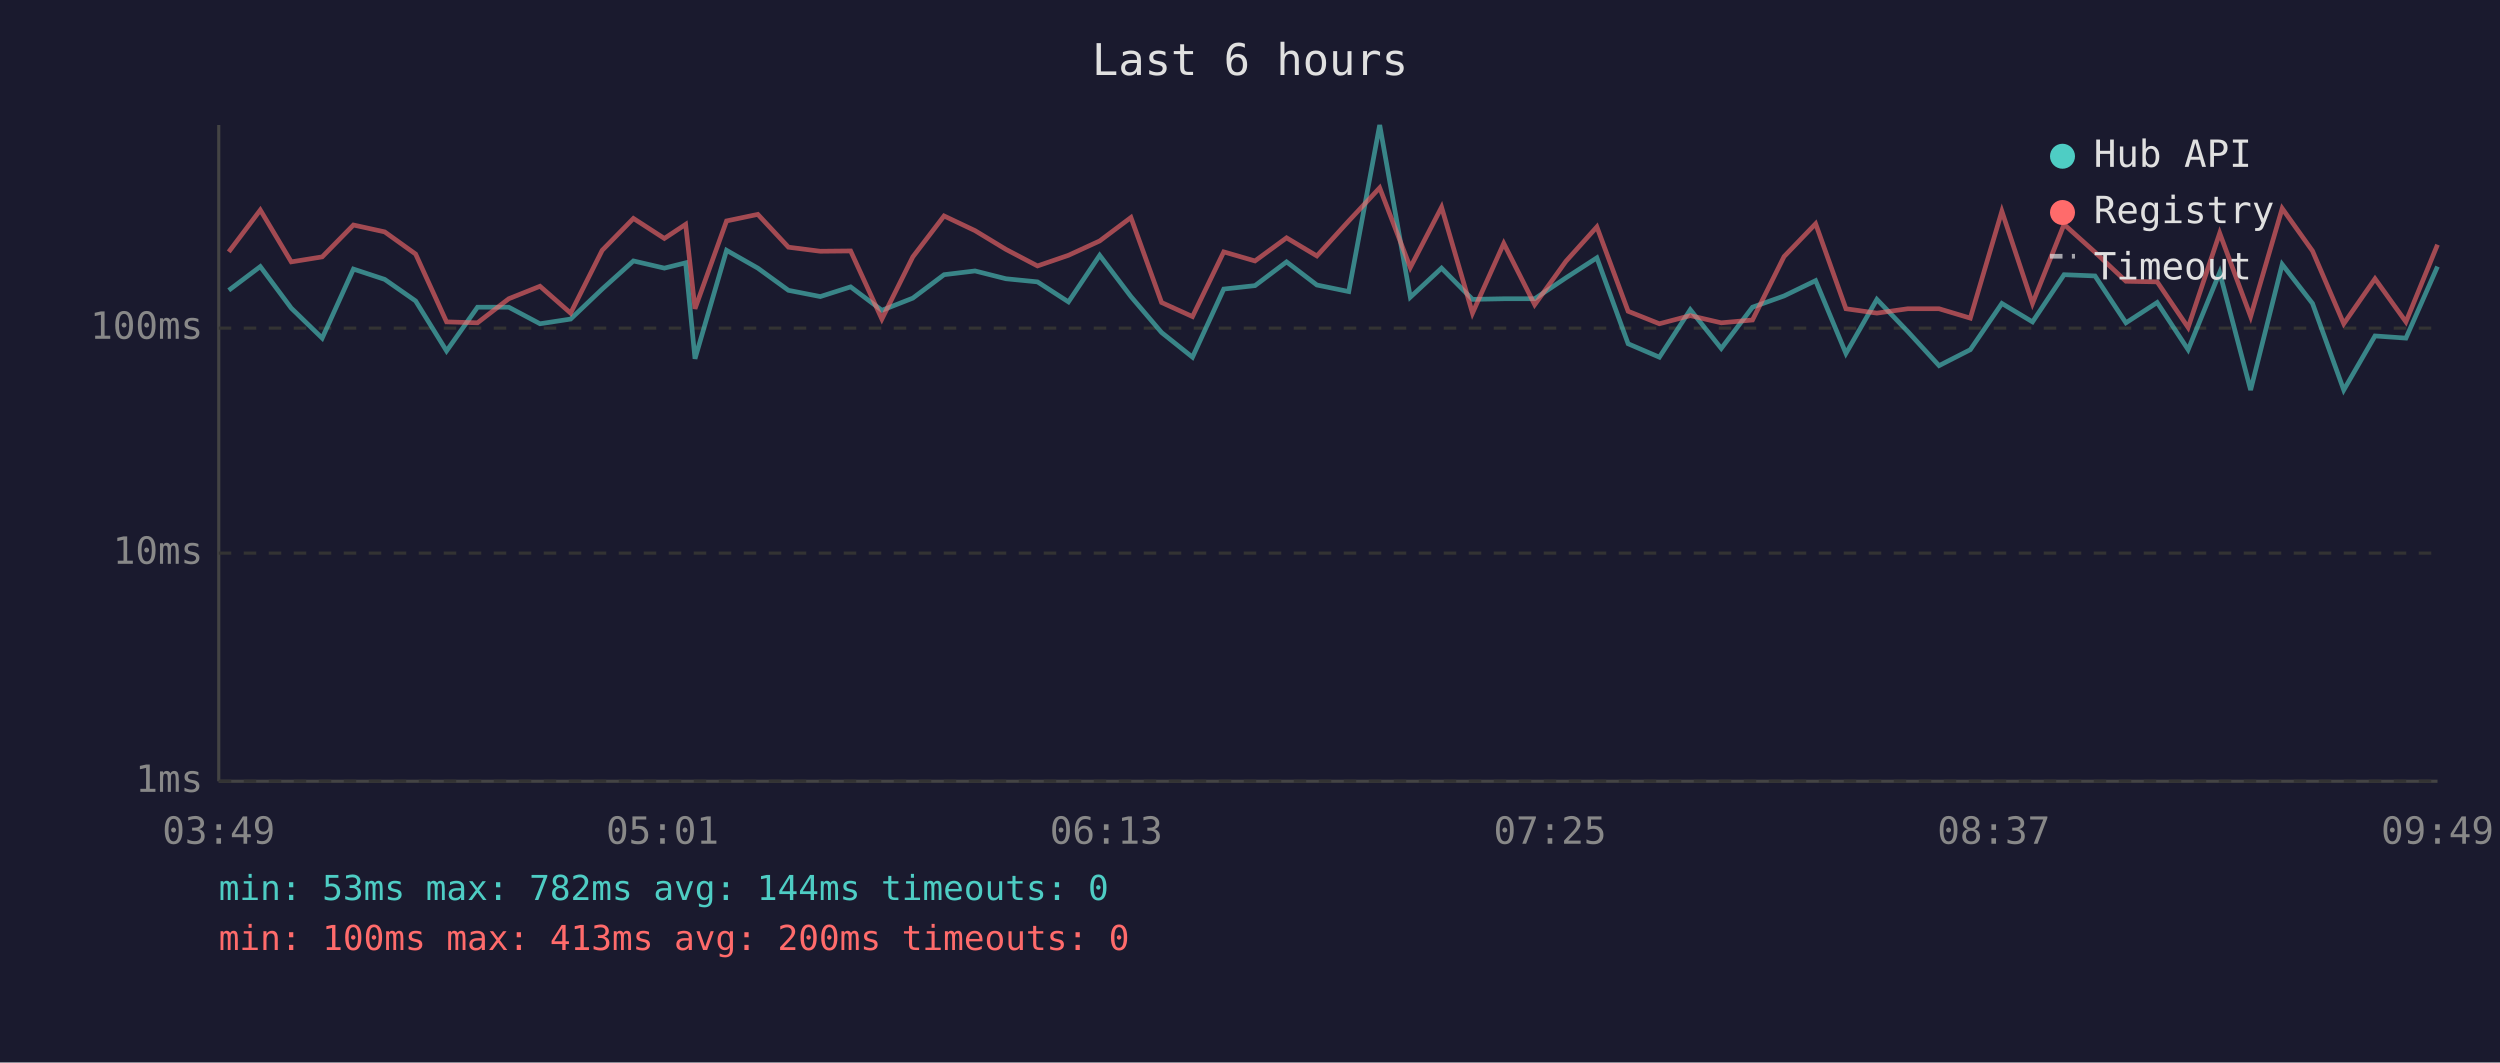
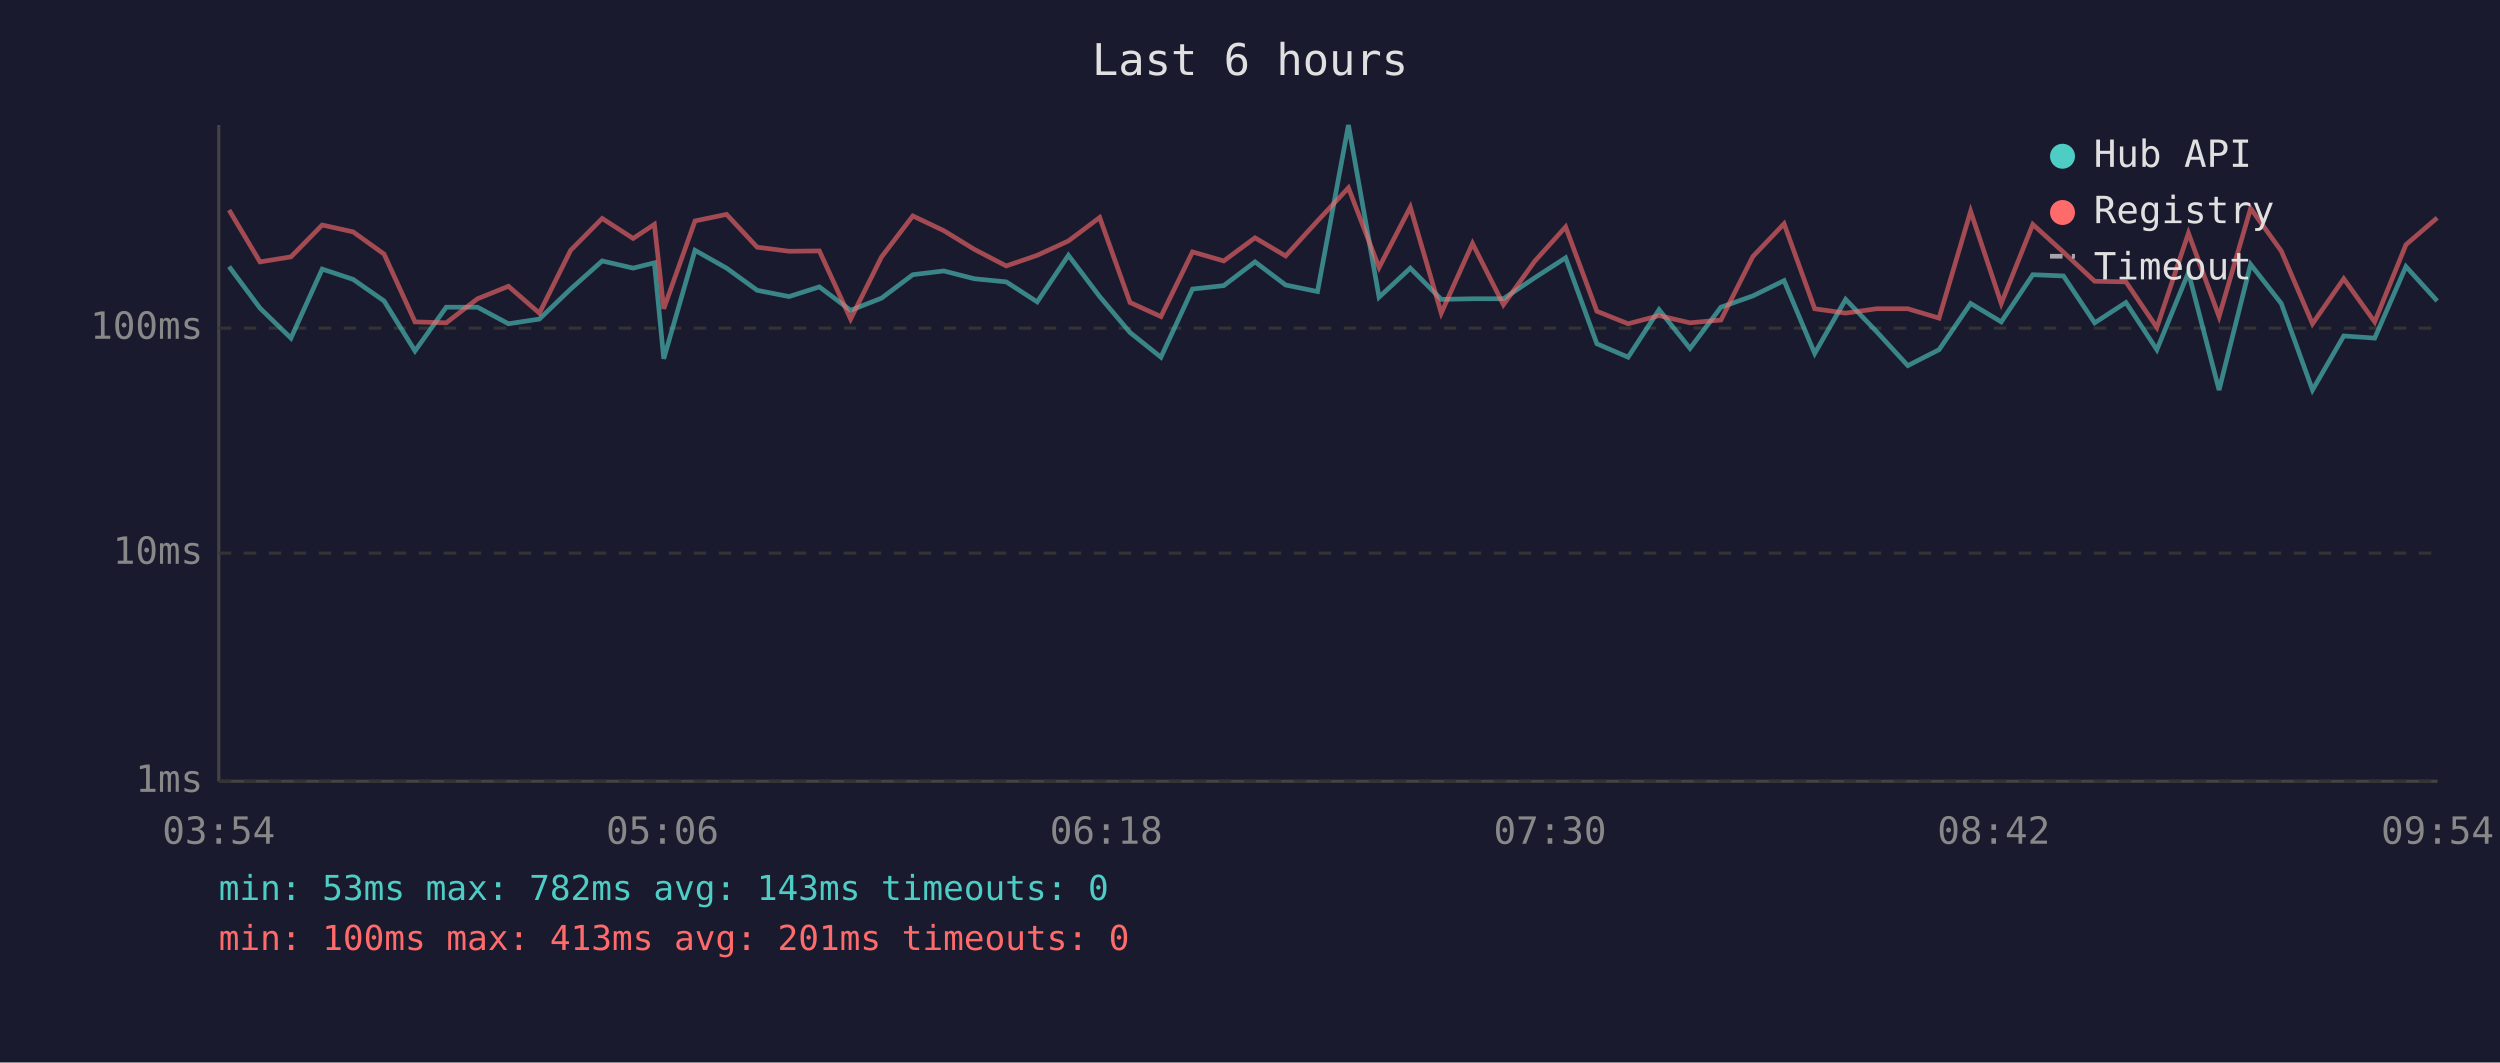
<svg xmlns="http://www.w3.org/2000/svg" viewBox="0 0 800 340" font-family="monospace" font-size="12">
  <rect width="800" height="340" fill="#1a1a2e" />
  <text x="400" y="24" fill="#e0e0e0" font-size="14" text-anchor="middle">Last 6 hours</text>
  <line x1="70" y1="40" x2="70" y2="250" stroke="#444" stroke-width="1" />
  <line x1="70" y1="250" x2="780" y2="250" stroke="#444" stroke-width="1" />
  <line x1="70" y1="250" x2="780" y2="250" stroke="#333" stroke-width="1" stroke-dasharray="4" />
  <text x="65" y="250" fill="#888" text-anchor="end" dominant-baseline="middle">1ms</text>
  <line x1="70" y1="177" x2="780" y2="177" stroke="#333" stroke-width="1" stroke-dasharray="4" />
  <text x="65" y="177" fill="#888" text-anchor="end" dominant-baseline="middle">10ms</text>
  <line x1="70" y1="105" x2="780" y2="105" stroke="#333" stroke-width="1" stroke-dasharray="4" />
  <text x="65" y="105" fill="#888" text-anchor="end" dominant-baseline="middle">100ms</text>
-   <text x="70" y="270" fill="#888" text-anchor="middle">03:49</text>
-   <text x="212" y="270" fill="#888" text-anchor="middle">05:01</text>
-   <text x="354" y="270" fill="#888" text-anchor="middle">06:13</text>
-   <text x="496" y="270" fill="#888" text-anchor="middle">07:25</text>
-   <text x="638" y="270" fill="#888" text-anchor="middle">08:37</text>
-   <text x="780" y="270" fill="#888" text-anchor="middle">09:49</text>
-   <polyline points="73.2,92.9 83.3,85.3 93.2,98.6 103.1,108.2 113.1,86.1 123.1,89.4 133.0,96.3 142.9,112.3 152.8,98.3 162.8,98.3 172.8,103.6 182.6,102.1 192.7,92.5 202.7,83.5 212.6,85.8 219.4,84.1 222.4,114.8 232.5,80.1 242.5,85.8 252.3,92.9 262.5,94.9 272.2,91.8 282.2,99.3 292.1,95.4 302.1,87.9 312.0,86.7 321.9,89.2 332.0,90.2 341.9,96.6 351.9,81.7 361.9,94.9 371.7,106.4 381.6,114.3 391.6,92.5 401.6,91.4 411.7,83.8 421.4,91.2 431.6,93.3 441.5,40.0 451.3,95.1 461.3,85.8 471.2,95.8 481.2,95.6 491.1,95.6 501.1,88.9 511.0,82.5 521.0,110.0 531.0,114.3 540.9,99.1 550.8,111.5 560.8,98.3 570.9,94.7 581.0,89.8 590.7,113.1 600.6,95.8 610.5,106.1 620.5,117.0 630.5,111.9 640.6,97.1 650.4,103.0 660.5,87.9 670.4,88.3 680.3,103.3 690.3,96.8 700.2,111.9 710.3,87.2 720.2,124.8 730.3,84.6 740.0,97.1 750.0,124.8 760.0,107.5 769.9,108.2 780.0,85.3" fill="none" stroke="#4ecdc4" stroke-width="1.5" opacity="0.6" />
-   <polyline points="73.2,80.6 83.3,67.2 93.2,83.8 103.1,82.2 113.1,72.0 123.1,74.2 133.0,81.3 142.9,103.0 152.8,103.3 162.8,95.6 172.8,91.6 182.6,100.2 192.7,80.1 202.7,69.9 212.6,76.3 219.4,71.8 222.4,98.8 232.5,70.7 242.5,68.6 252.3,79.1 262.5,80.4 272.2,80.3 282.2,102.1 292.1,82.2 302.1,69.1 312.0,73.8 321.9,79.8 332.0,85.1 341.9,81.7 351.9,77.1 361.9,69.6 371.7,96.8 381.6,101.3 391.6,80.6 401.6,83.5 411.7,76.1 421.4,81.9 431.6,70.7 441.5,60.1 451.3,85.6 461.3,66.3 471.2,100.2 481.2,77.9 491.1,97.5 501.1,83.6 511.0,72.6 521.0,99.6 531.0,103.6 540.9,101.0 550.8,103.3 560.8,102.4 570.9,82.1 581.0,71.6 590.7,98.8 600.6,100.2 610.5,98.8 620.5,98.8 630.5,101.8 640.6,67.6 650.4,97.1 660.5,71.8 670.4,80.7 680.3,90.0 690.3,90.2 700.2,104.8 710.3,74.6 720.2,101.3 730.3,66.7 740.0,80.3 750.0,103.6 760.0,89.2 769.9,103.0 780.0,78.3" fill="none" stroke="#ff6b6b" stroke-width="1.5" opacity="0.6" />
+   <text x="70" y="270" fill="#888" text-anchor="middle">03:54</text>
+   <text x="212" y="270" fill="#888" text-anchor="middle">05:06</text>
+   <text x="354" y="270" fill="#888" text-anchor="middle">06:18</text>
+   <text x="496" y="270" fill="#888" text-anchor="middle">07:30</text>
+   <text x="638" y="270" fill="#888" text-anchor="middle">08:42</text>
+   <text x="780" y="270" fill="#888" text-anchor="middle">09:54</text>
+   <polyline points="73.3,85.3 83.2,98.6 93.1,108.2 103.1,86.1 113.0,89.4 122.9,96.3 132.8,112.3 142.8,98.3 152.8,98.3 162.7,103.6 172.6,102.1 182.6,92.5 192.7,83.5 202.6,85.8 209.4,84.1 212.4,114.8 222.4,80.1 232.5,85.8 242.3,92.9 252.5,94.9 262.2,91.8 272.2,99.3 282.1,95.4 292.1,87.9 302.0,86.7 311.8,89.2 322.0,90.2 331.9,96.6 341.9,81.7 351.9,94.9 361.6,106.4 371.5,114.3 381.6,92.5 391.6,91.4 401.6,83.8 411.4,91.2 421.6,93.3 431.5,40.0 441.3,95.1 451.3,85.8 461.2,95.8 471.2,95.6 481.1,95.6 491.1,88.9 501.0,82.5 511.0,110.0 521.0,114.3 530.9,99.1 540.8,111.5 550.7,98.3 560.9,94.7 570.9,89.8 580.7,113.1 590.6,95.8 600.5,106.1 610.5,117.0 620.5,111.9 630.6,97.1 640.4,103.0 650.5,87.9 660.3,88.3 670.3,103.3 680.3,96.8 690.2,111.9 700.3,87.2 710.1,124.8 720.2,84.6 730.0,97.1 740.0,124.8 750.0,107.5 759.9,108.2 769.9,85.3 779.9,96.3" fill="none" stroke="#4ecdc4" stroke-width="1.5" opacity="0.6" />
+   <polyline points="73.3,67.2 83.2,83.8 93.1,82.2 103.1,72.0 113.0,74.2 122.9,81.3 132.8,103.0 142.8,103.3 152.8,95.6 162.7,91.6 172.6,100.2 182.6,80.1 192.7,69.9 202.6,76.3 209.4,71.8 212.4,98.8 222.4,70.7 232.5,68.6 242.3,79.1 252.5,80.4 262.2,80.3 272.2,102.1 282.1,82.2 292.1,69.1 302.0,73.8 311.8,79.8 322.0,85.1 331.9,81.7 341.9,77.1 351.9,69.6 361.6,96.8 371.5,101.3 381.6,80.6 391.6,83.5 401.6,76.1 411.4,81.9 421.6,70.7 431.5,60.1 441.3,85.6 451.3,66.3 461.2,100.2 471.2,77.9 481.1,97.5 491.1,83.6 501.0,72.6 511.0,99.6 521.0,103.6 530.9,101.0 540.8,103.3 550.7,102.4 560.9,82.1 570.9,71.6 580.7,98.8 590.6,100.2 600.5,98.8 610.5,98.8 620.5,101.8 630.6,67.6 640.4,97.1 650.5,71.8 660.3,80.7 670.3,90.0 680.3,90.2 690.2,104.8 700.3,74.6 710.1,101.3 720.2,66.7 730.0,80.3 740.0,103.6 750.0,89.2 759.9,103.0 769.9,78.3 779.9,69.7" fill="none" stroke="#ff6b6b" stroke-width="1.5" opacity="0.6" />
  <circle cx="660" cy="50" r="4" fill="#4ecdc4" />
  <text x="670" y="50" fill="#e0e0e0" dominant-baseline="middle">Hub API</text>
  <circle cx="660" cy="68" r="4" fill="#ff6b6b" />
  <text x="670" y="68" fill="#e0e0e0" dominant-baseline="middle">Registry</text>
  <line x1="656" y1="82" x2="664" y2="82" stroke="#e0e0e0" stroke-width="1.5" stroke-dasharray="4,3" opacity="0.7" />
  <text x="670" y="86" fill="#e0e0e0" dominant-baseline="middle">Timeout</text>
-   <text x="70" y="288" fill="#4ecdc4" font-size="11">min: 53ms  max: 782ms  avg: 144ms  timeouts: 0</text>
-   <text x="70" y="304" fill="#ff6b6b" font-size="11">min: 100ms  max: 413ms  avg: 200ms  timeouts: 0</text>
+   <text x="70" y="288" fill="#4ecdc4" font-size="11">min: 53ms  max: 782ms  avg: 143ms  timeouts: 0</text>
+   <text x="70" y="304" fill="#ff6b6b" font-size="11">min: 100ms  max: 413ms  avg: 201ms  timeouts: 0</text>
</svg>
